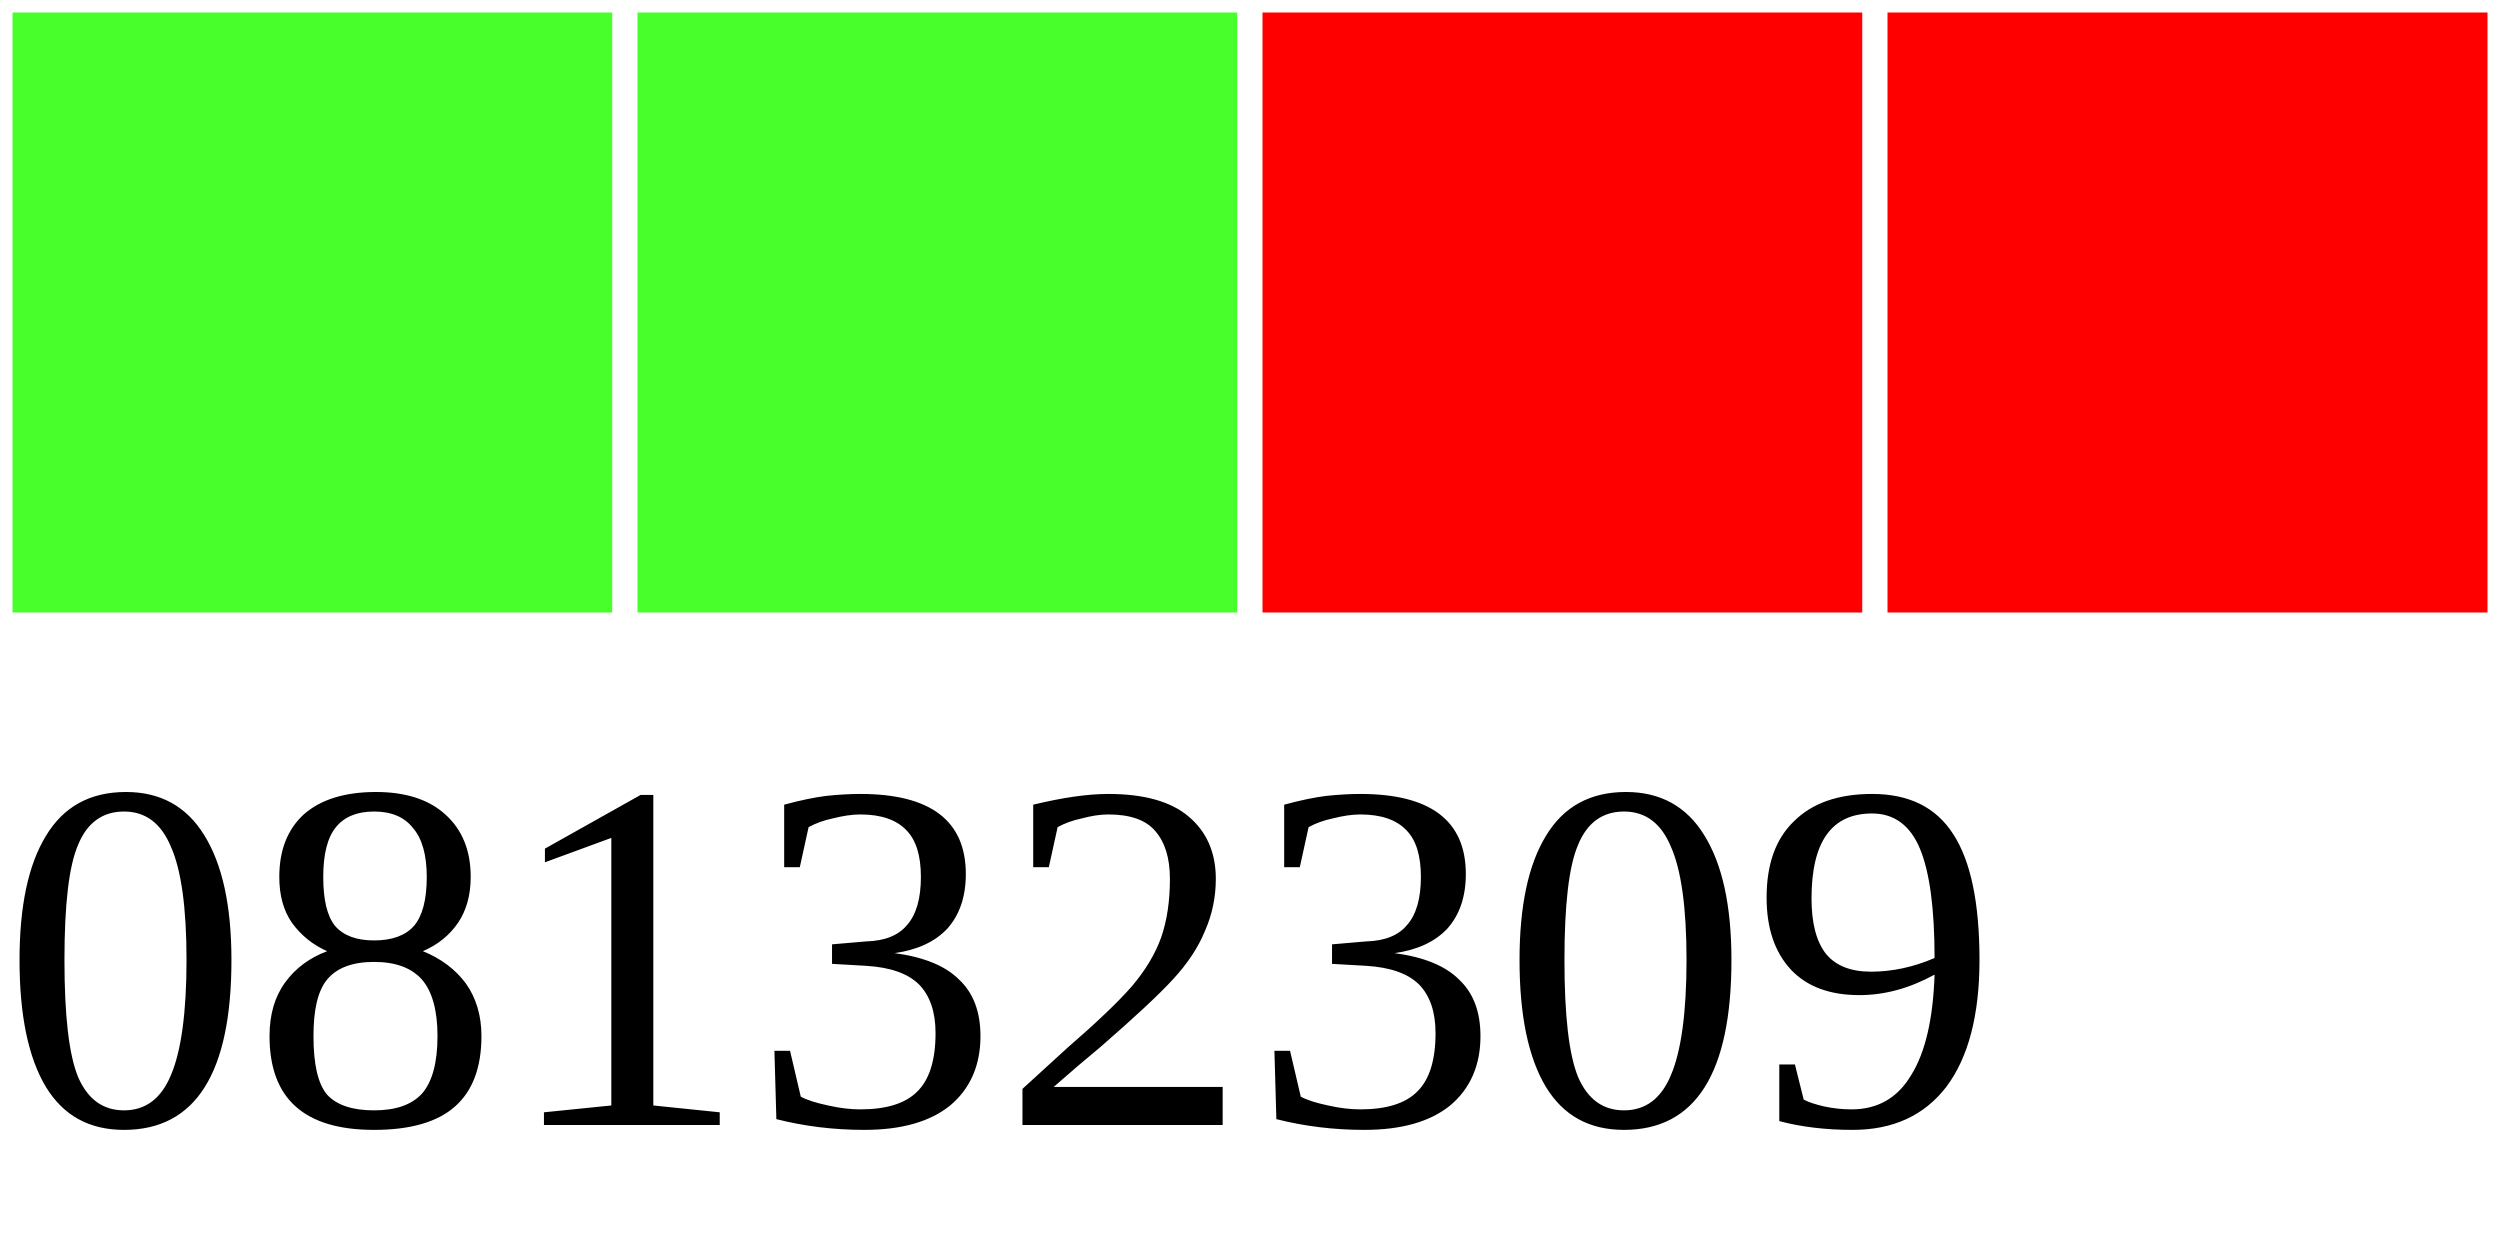
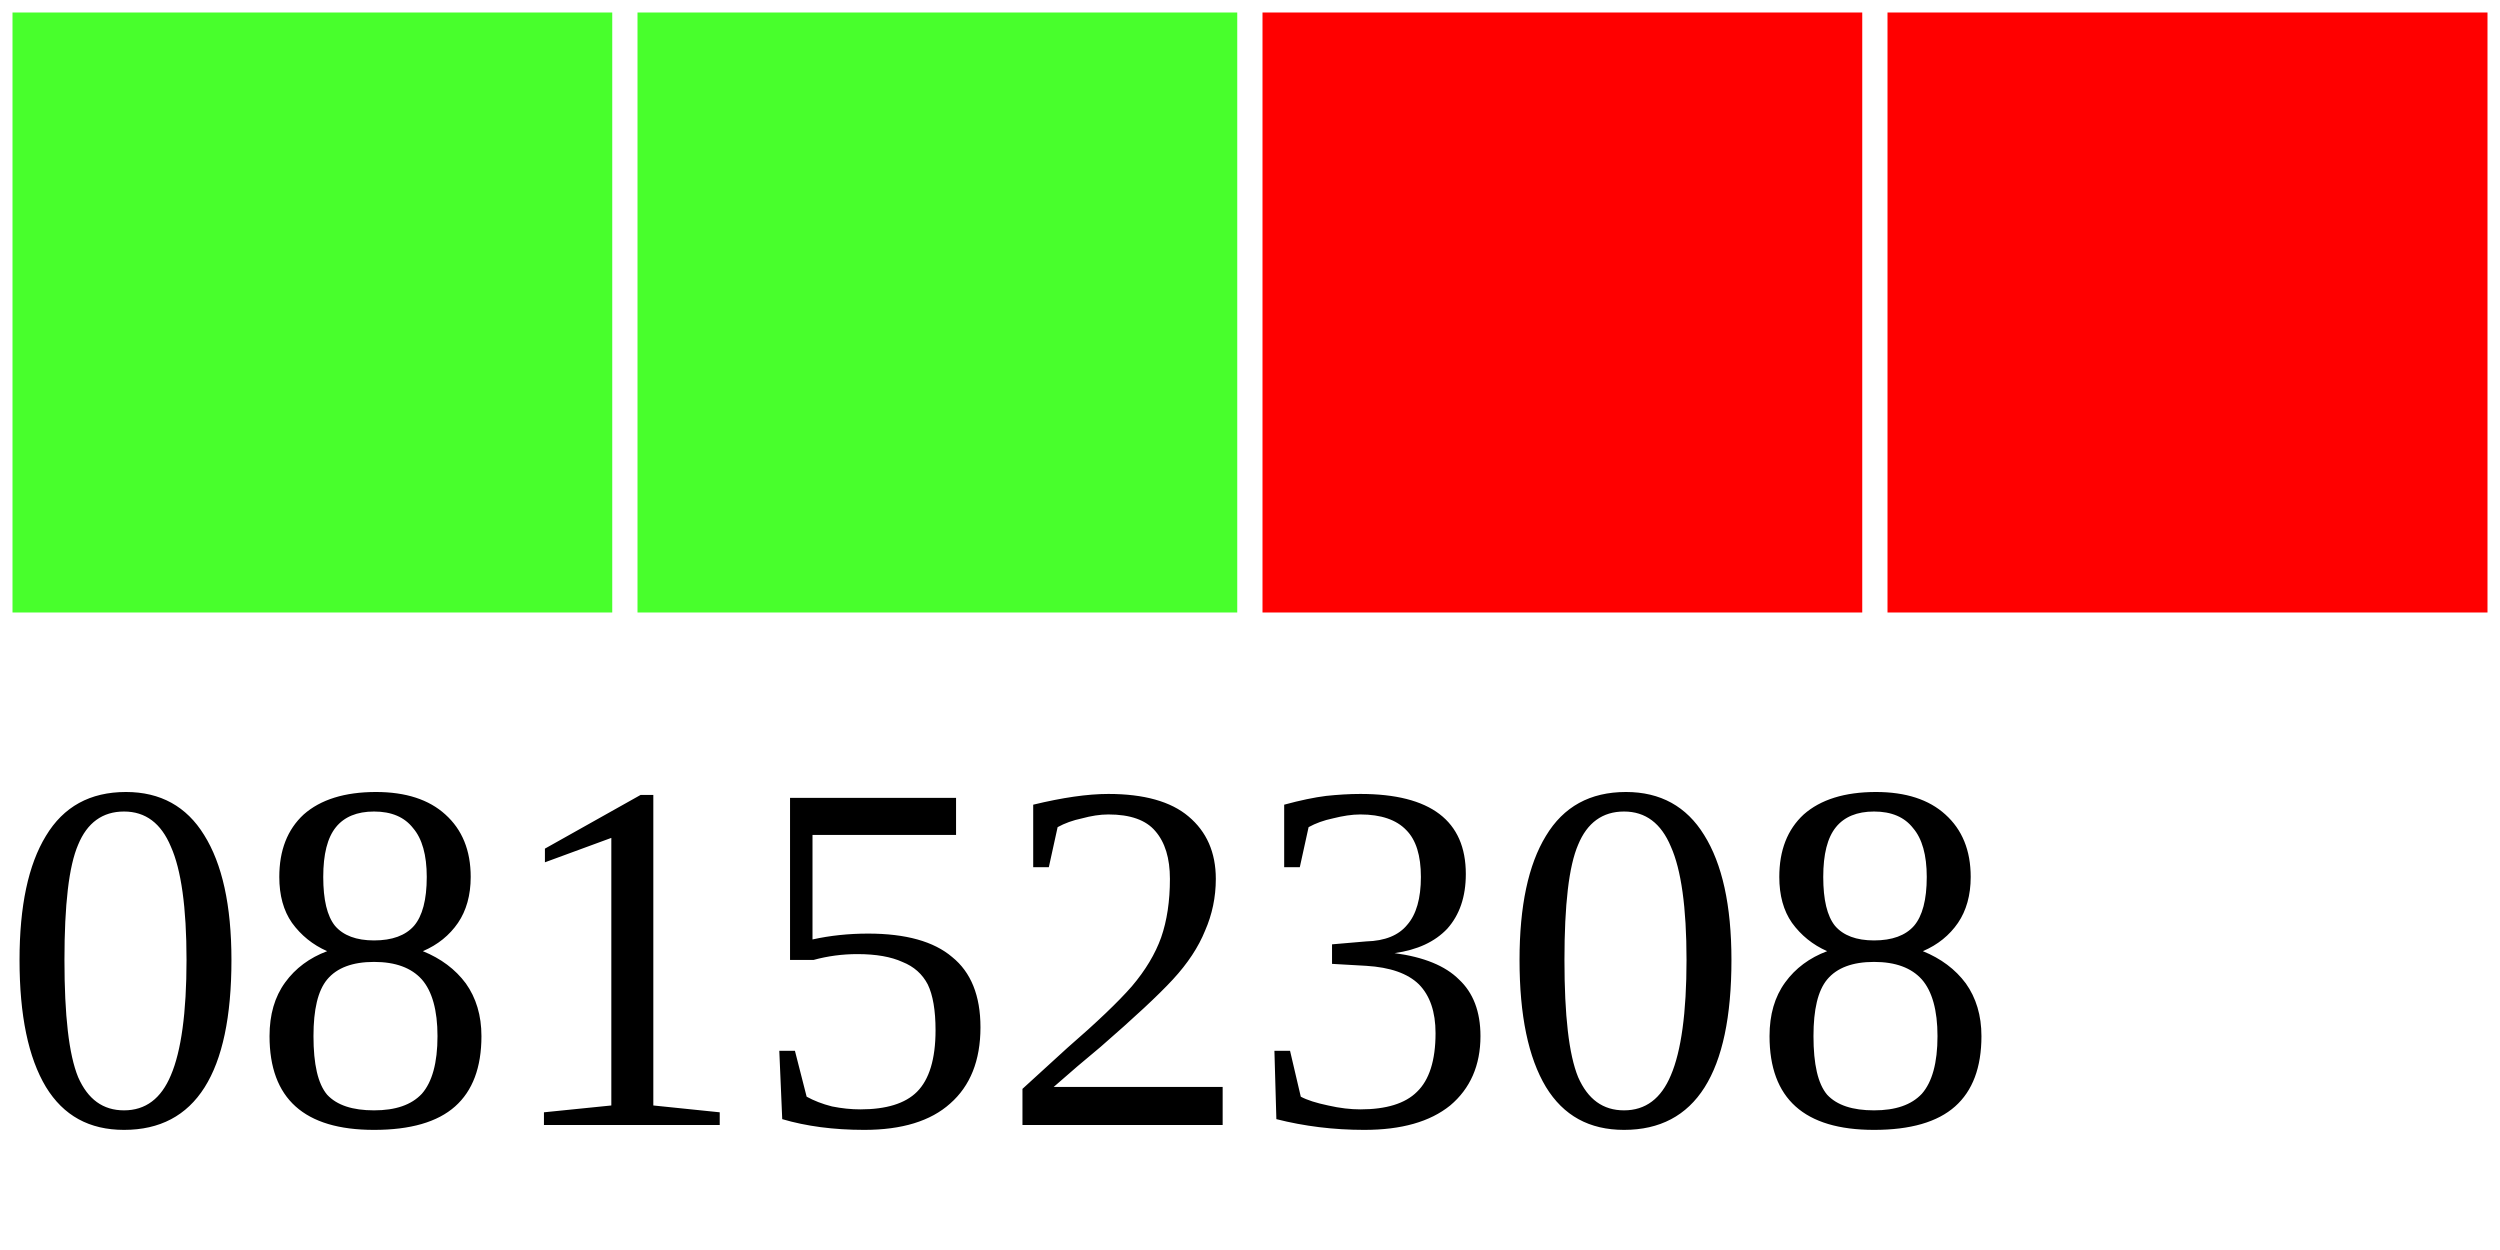
<svg xmlns="http://www.w3.org/2000/svg" width="40" height="20">
  <g>
    <rect width="10" height="10" style="fill:#48FF2C;stroke-width:0.4;stroke:rgb(255,255,255)" x="0" />
    <rect width="10" height="10" style="fill:#48FF2C;stroke-width:0.4;stroke:rgb(255,255,255)" x="10" />
    <rect width="10" height="10" style="fill:#FF0000;stroke-width:0.4;stroke:rgb(255,255,255)" x="20" />
    <rect width="10" height="10" style="fill:#FF0000;stroke-width:0.4;stroke:rgb(255,255,255)" x="30" />
-     <text x="0" y="18" fill="black" font-size="8">08132309</text>
+     <text x="0" y="18" fill="black" font-size="8">08152308</text>
  </g>
</svg>
